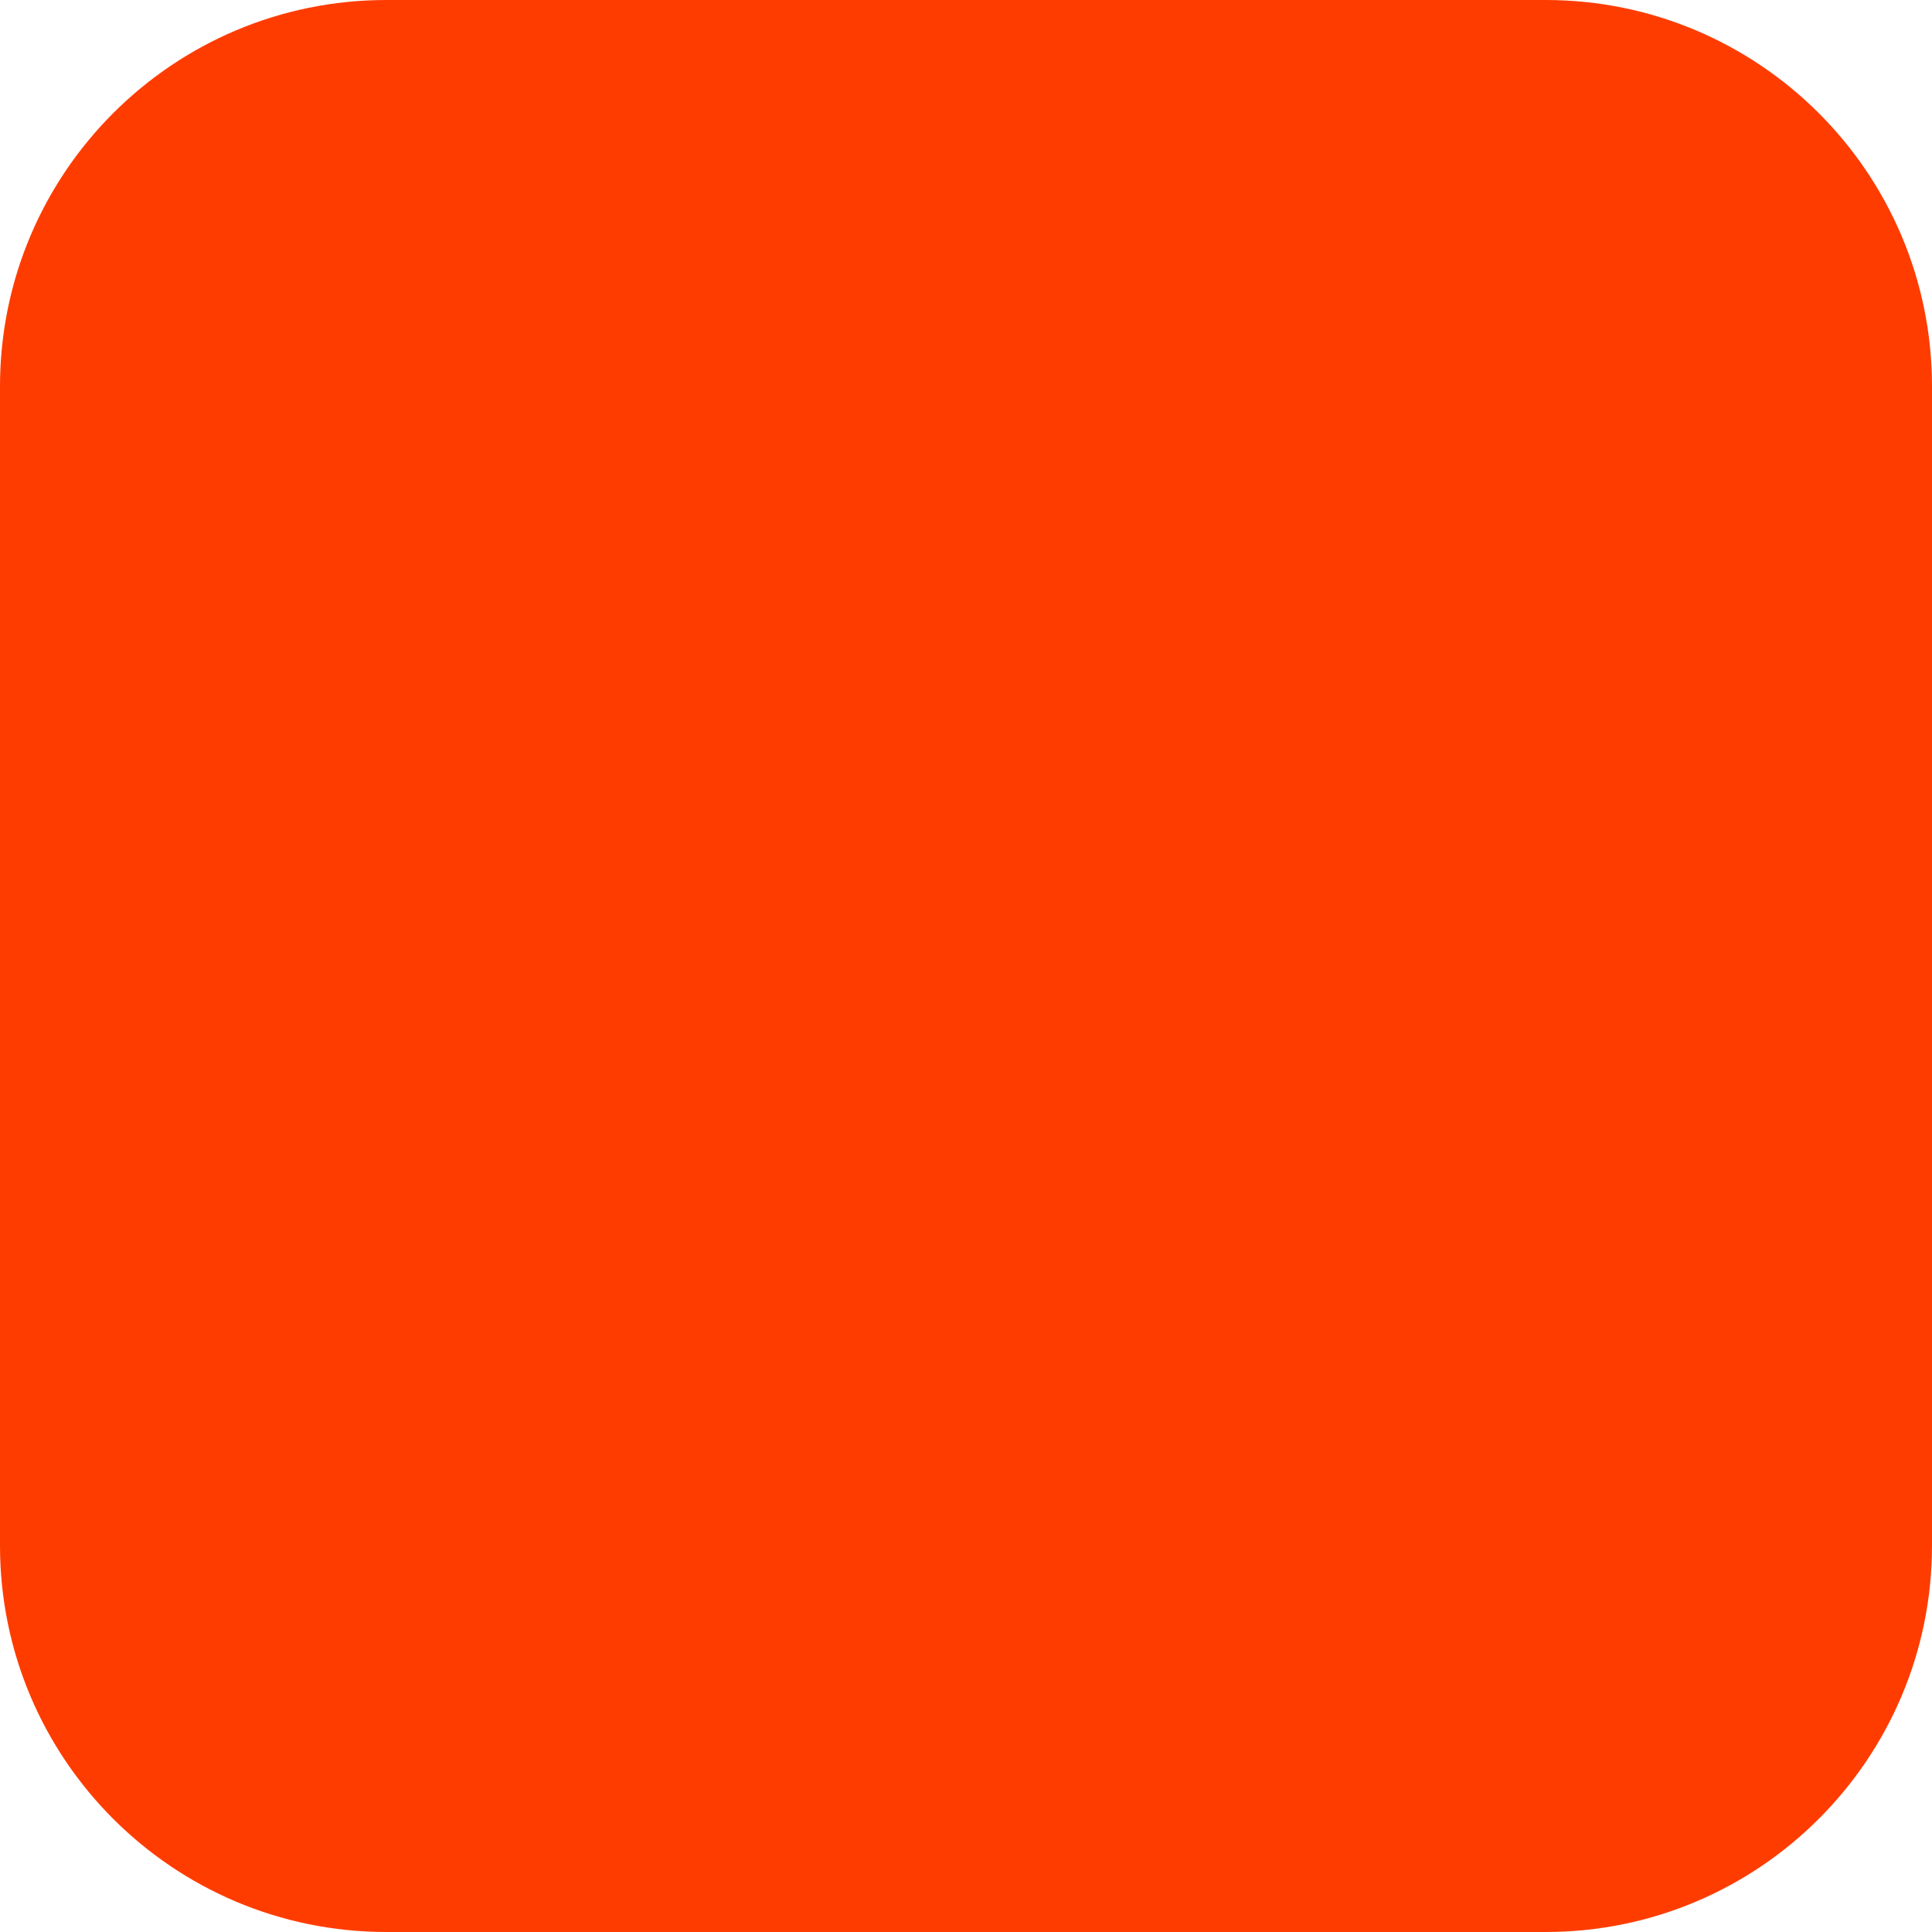
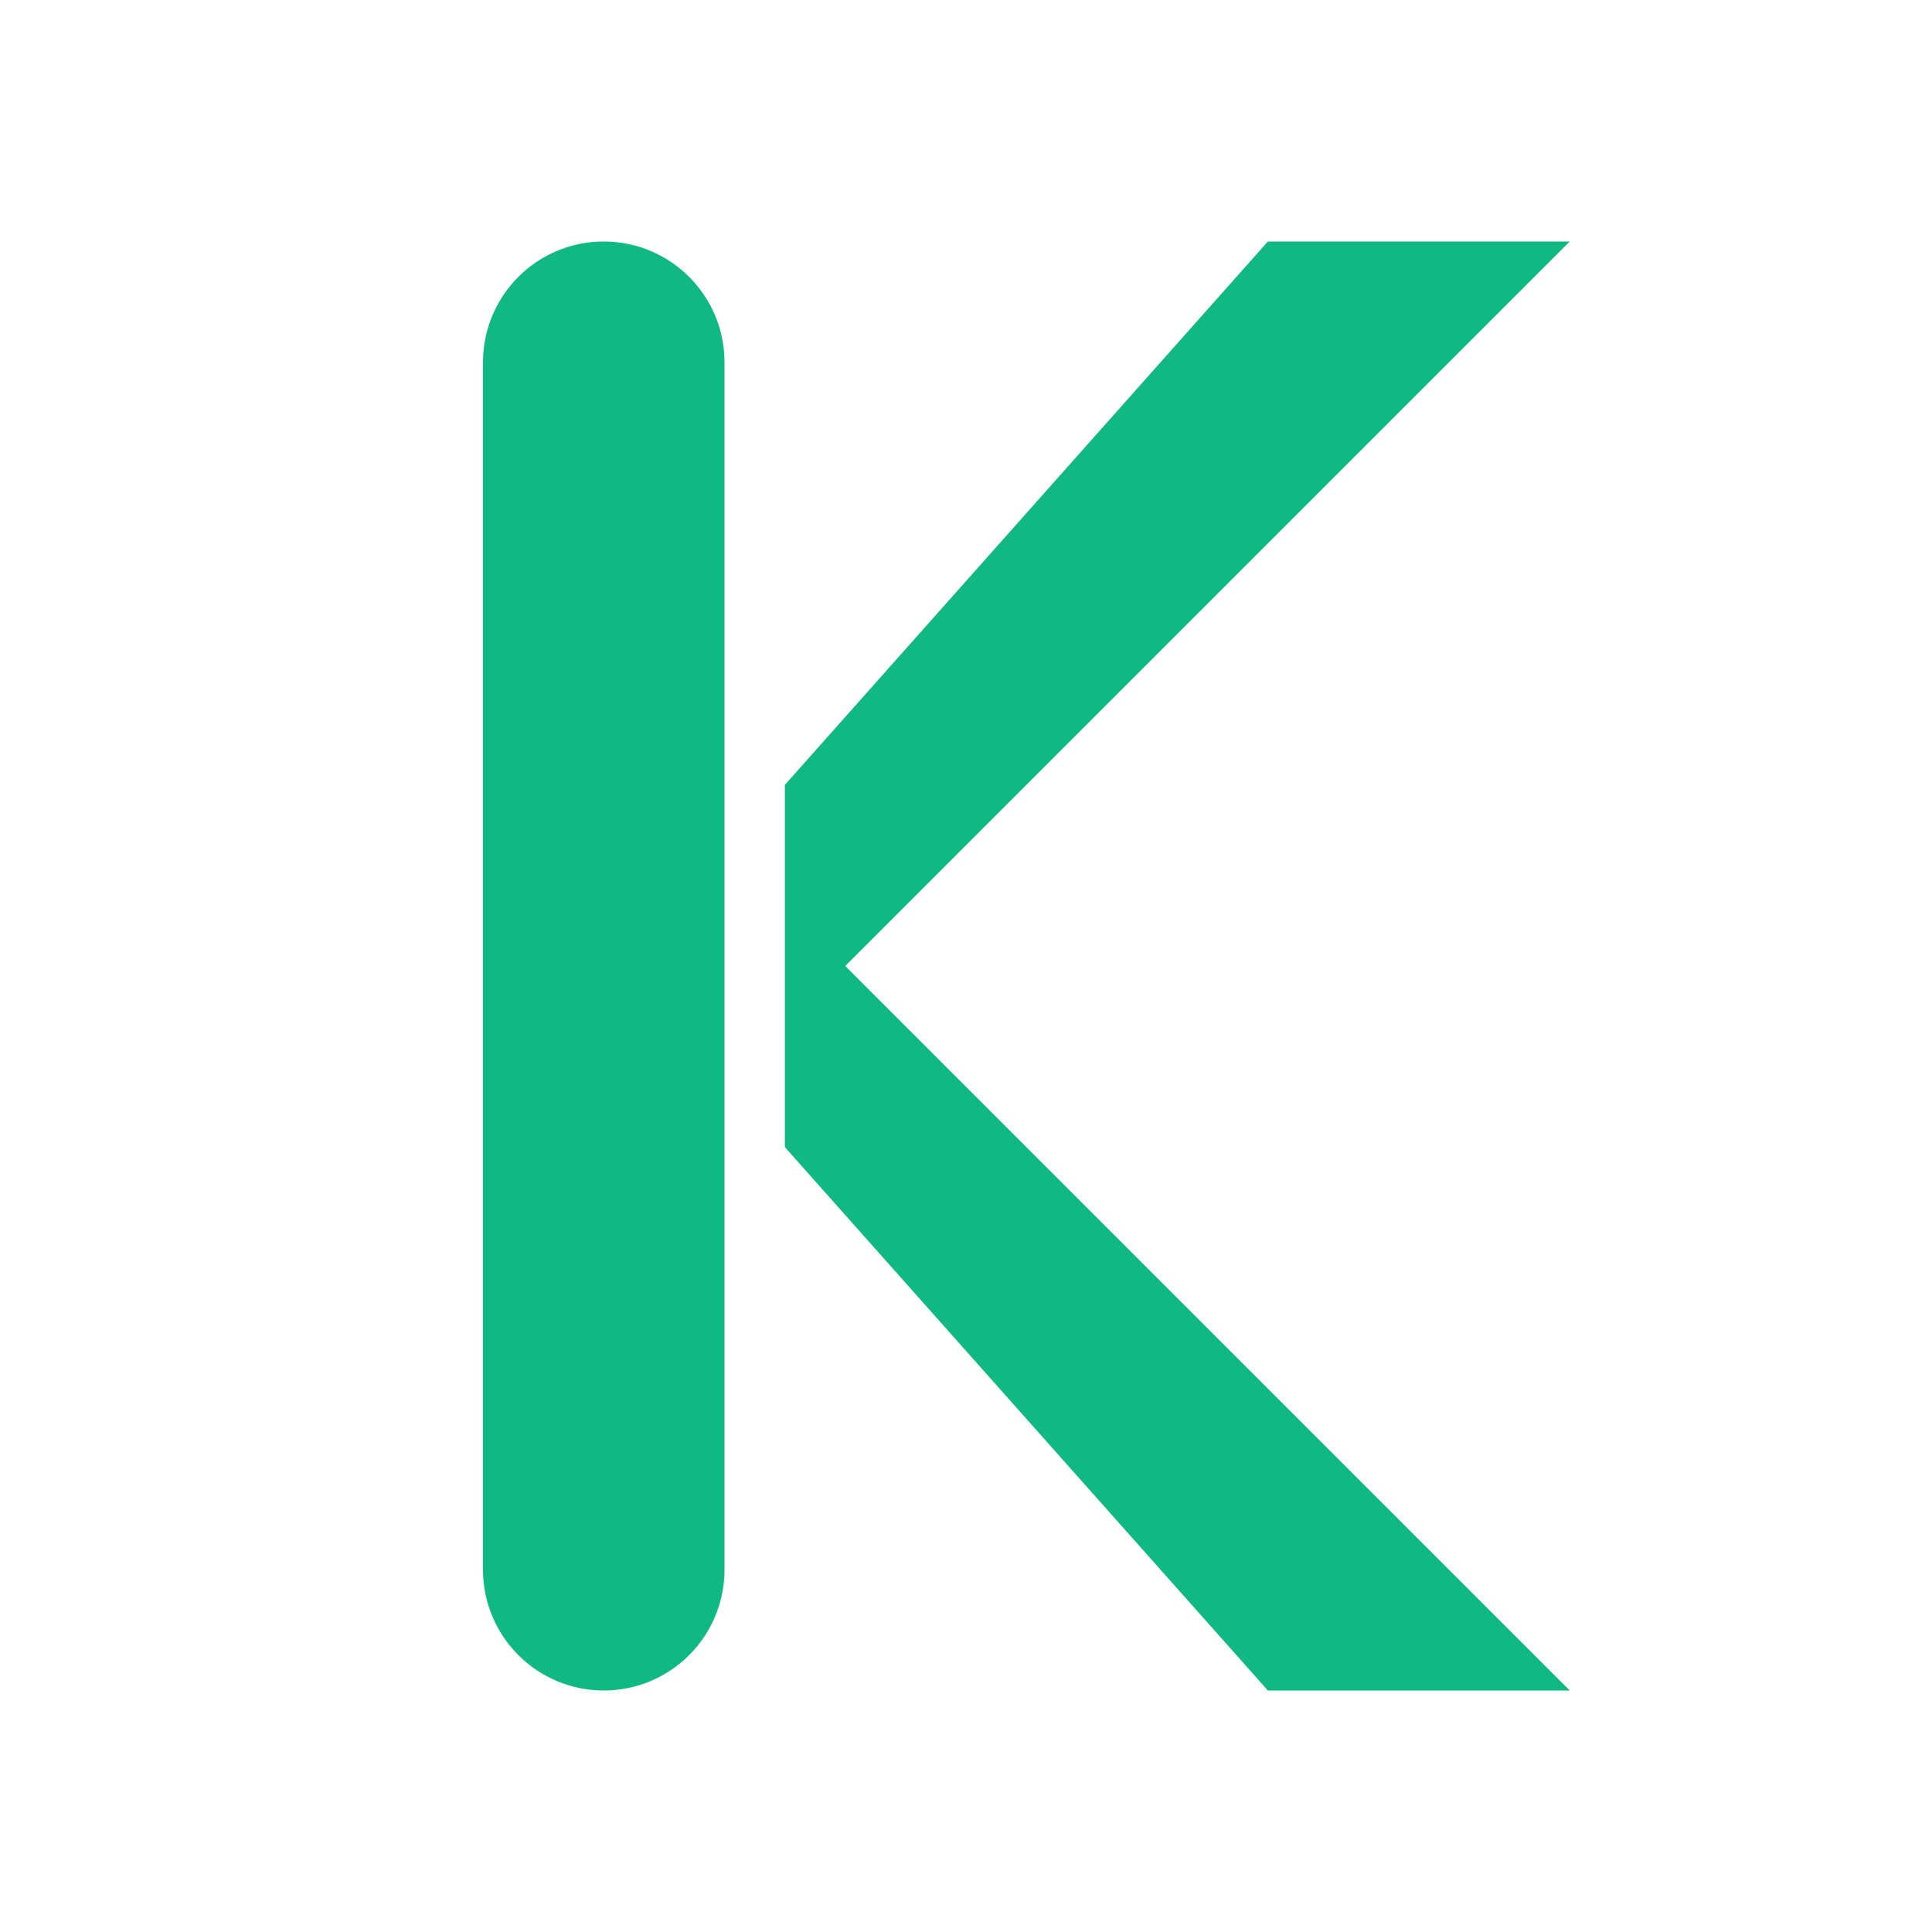
- <svg xmlns="http://www.w3.org/2000/svg" width="180" height="180" viewBox="0 0 180 180" fill="none">
-   <rect width="180" height="180" rx="36" fill="#FF3C00" />
+ <svg xmlns="http://www.w3.org/2000/svg" width="32" height="32" viewBox="0 0 32 32" fill="none">
+   <rect x="8" y="4" width="4" height="24" rx="2" fill="#10B981" />
+   <path d="M14 16L26 4H21L13 13V16V19L21 28H26L14 16Z" fill="#10B981" />
</svg>
